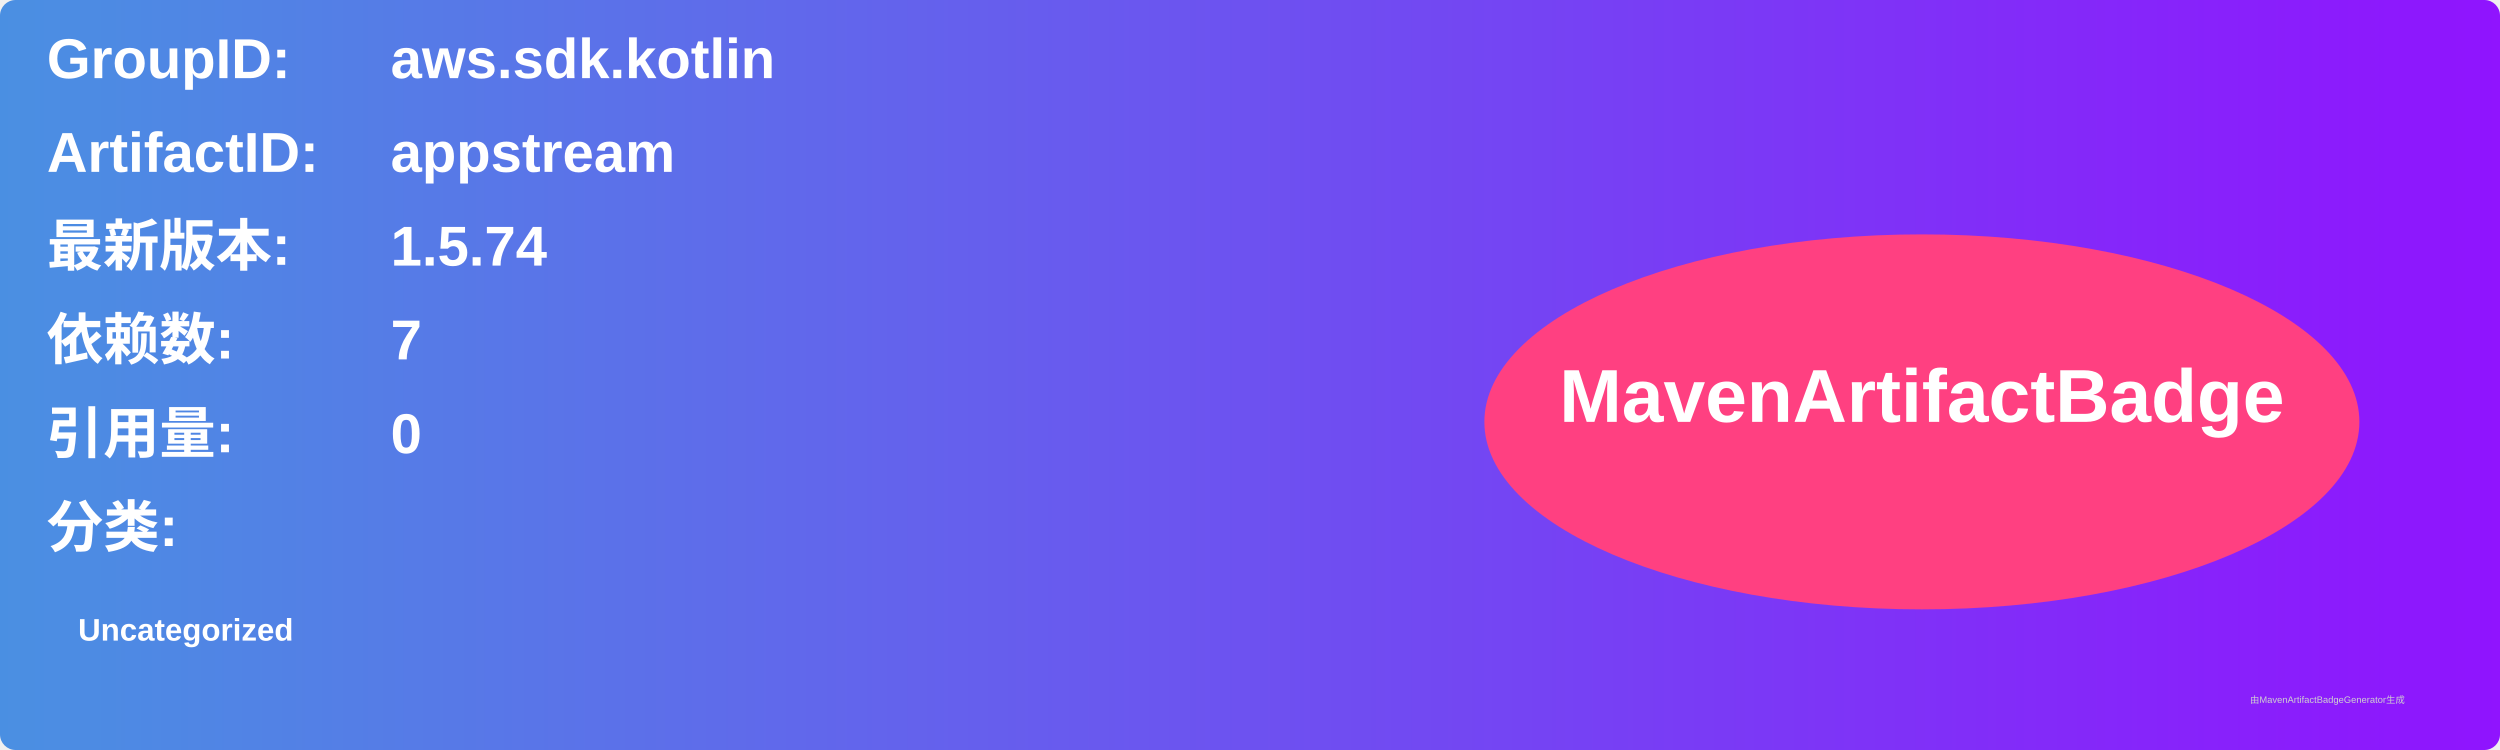
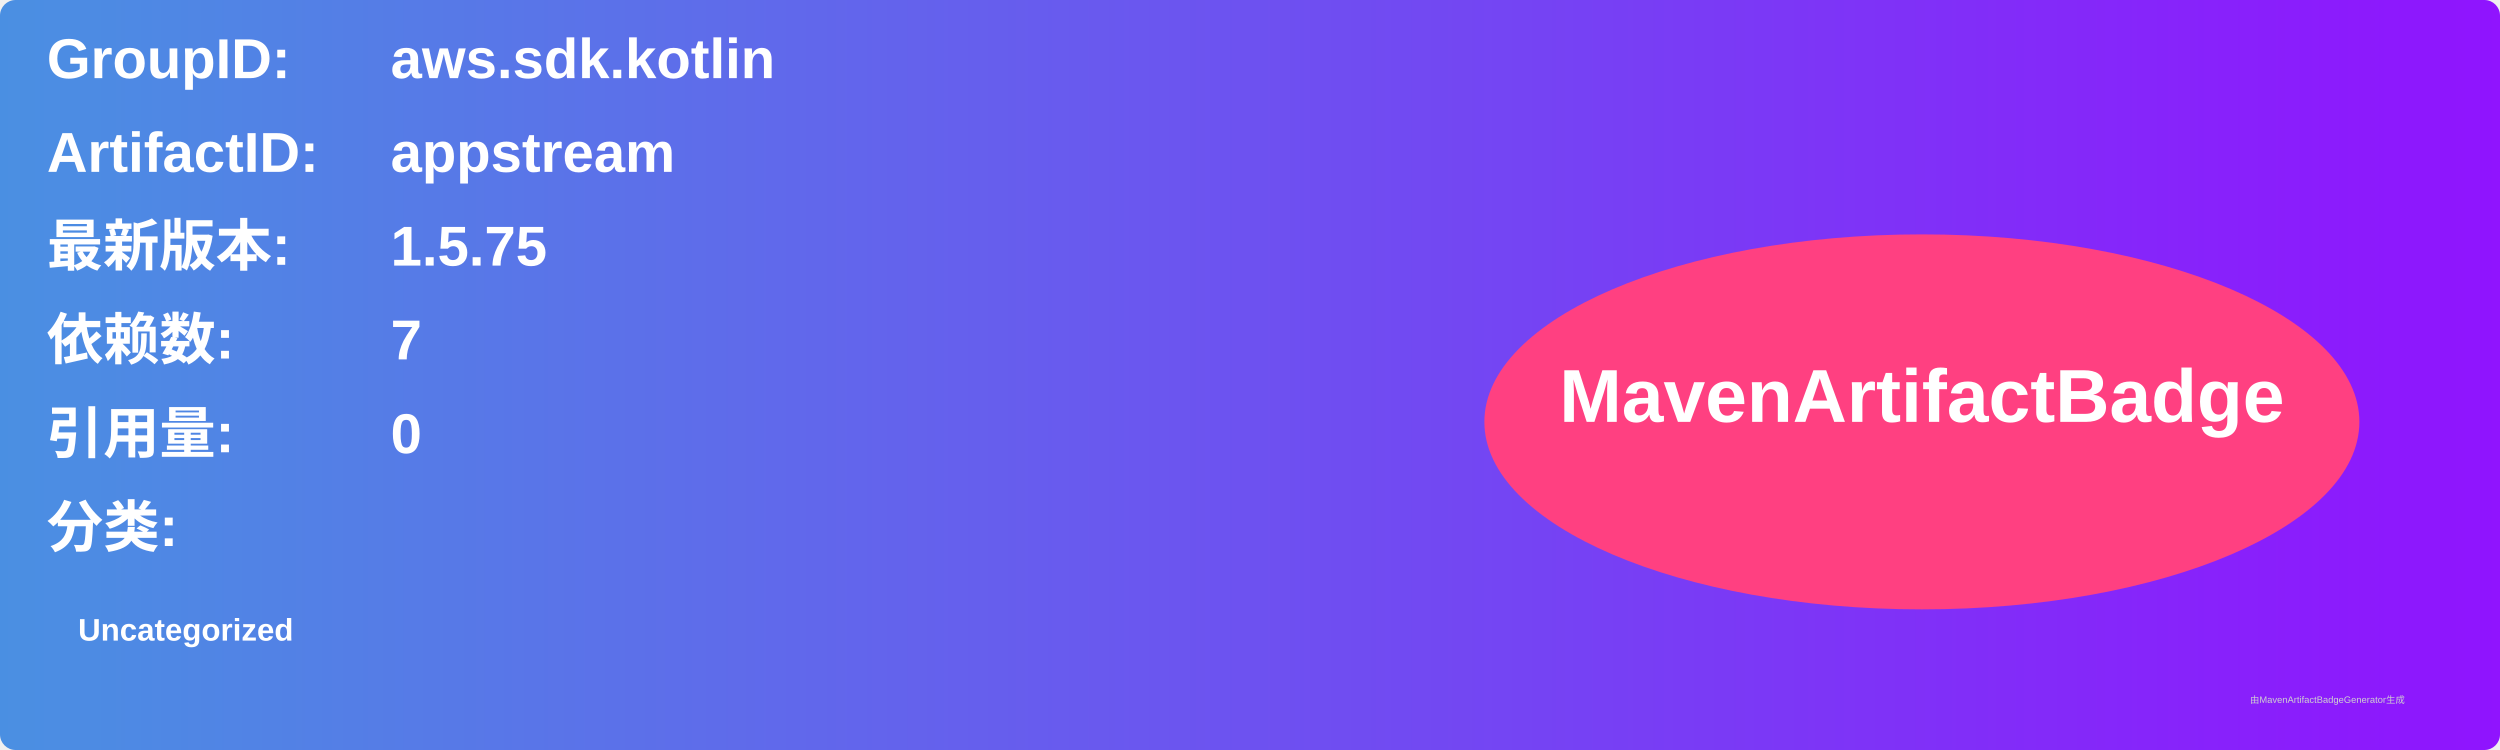
<svg xmlns="http://www.w3.org/2000/svg" width="800" height="240" viewBox="0 0 800 240">
  <linearGradient id="grad" x1="0%" y1="0%" x2="100%" y2="0%">
    <stop offset="0%" stop-color="#4a90e2" />
    <stop offset="100%" stop-color="#9013fe" />
  </linearGradient>
  <rect width="100%" height="100%" rx="5" ry="5" fill="url(#grad)" />
  <g transform="translate(15, 15)">
    <text x="0" y="10" font-family="Arial" font-size="18" fill="white" font-weight="bold" width="260">GroupID:</text>
    <text x="110" y="10" font-family="Arial" font-size="18" fill="white" font-weight="bold" width="460">aws.sdk.kotlin</text>
    <text x="0" y="40" font-family="Arial" font-size="18" fill="white" font-weight="bold" width="260">ArtifactID:</text>
    <text x="110" y="40" font-family="Arial" font-size="18" fill="white" font-weight="bold" width="460">appstream</text>
    <text x="0" y="70" font-family="Arial" font-size="18" fill="white" font-weight="bold">最新版本:</text>
    <text x="110" y="70" font-family="Arial" font-size="18" fill="white" font-weight="bold">
-       <tspan font-weight="bold">1.5.74</tspan>
+       <tspan font-weight="bold">1.5.75</tspan>
    </text>
    <text x="0" y="100" font-family="Arial" font-size="18" fill="white" font-weight="bold">依赖数: </text>
    <text x="110" y="100" font-family="Arial" font-size="18" fill="white">
      <tspan font-weight="bold">7</tspan>
    </text>
    <text x="0" y="130" font-family="Arial" font-size="18" fill="white" font-weight="bold">引用量: </text>
    <text x="110" y="130" font-family="Arial" font-size="18" fill="white">
      <tspan font-weight="bold">0</tspan>
    </text>
    <text x="0" y="160" font-family="Arial" font-size="18" fill="white" font-weight="bold">分类:</text>
    <text x="10" y="190" font-family="Arial" font-size="10" fill="white">
      <tspan font-weight="bold">Uncategorized</tspan>
    </text>
    <ellipse cx="600" cy="120" rx="140" ry="60" fill="#ff4081" />
    <text x="600" y="120" text-anchor="middle" font-family="Arial" font-size="24" fill="white" font-weight="bold">MavenArtifactBadge</text>
  </g>
  <text x="720" y="225" font-family="Arial" font-size="3" fill="#d0d0d0">由MavenArtifactBadgeGenerator生成</text>
</svg>
